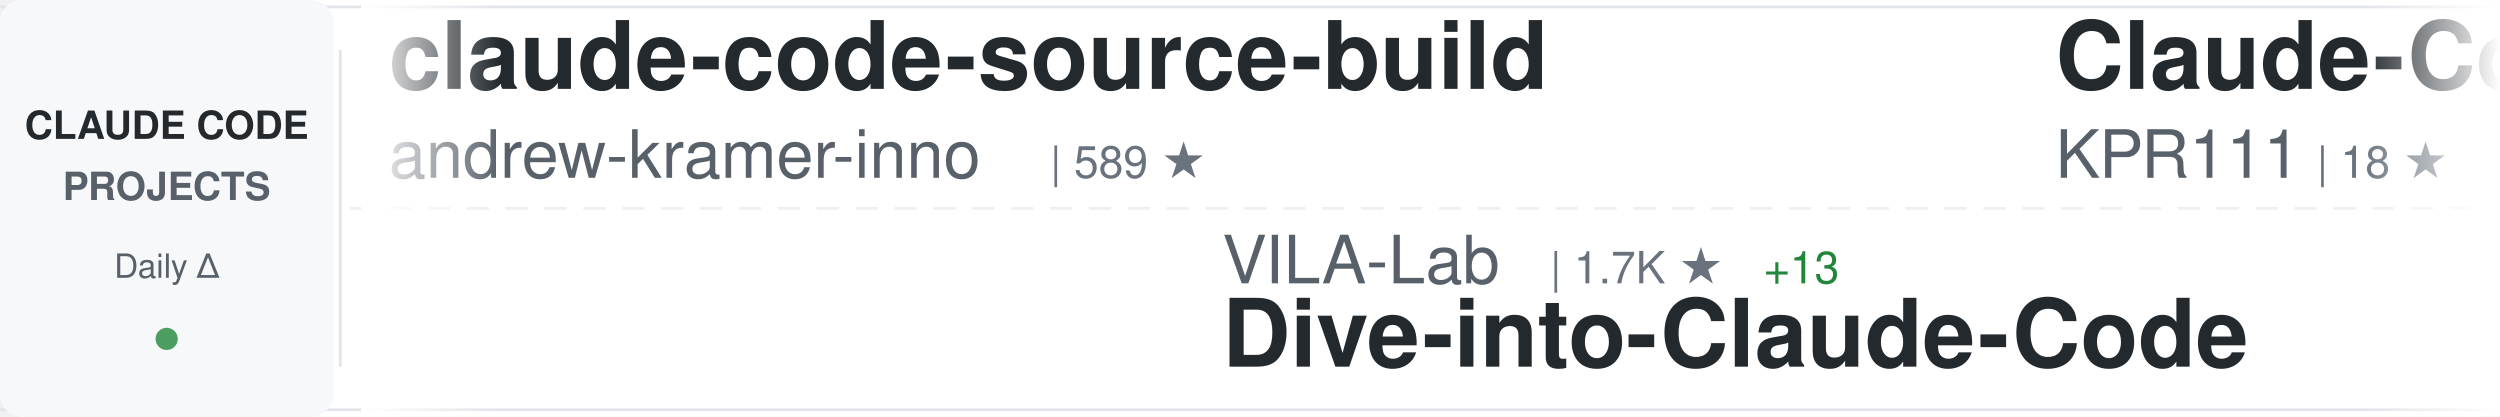
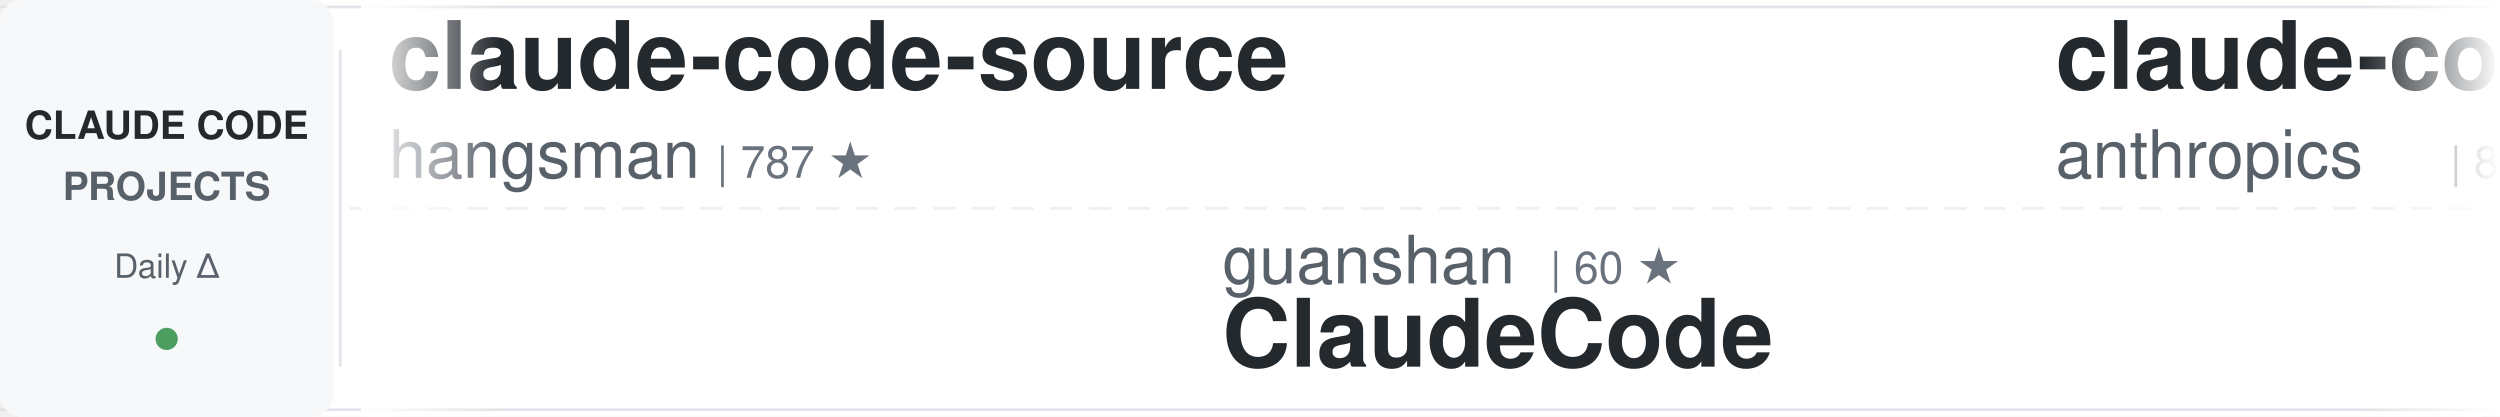
<svg xmlns="http://www.w3.org/2000/svg" width="900" height="150">
  <defs>
    <linearGradient id="awesomeLeftFade" x1="0%" y1="0%" x2="100%" y2="0%">
      <stop offset="0%" style="stop-color:#ffffff;stop-opacity:1" />
      <stop offset="100%" style="stop-color:#ffffff;stop-opacity:0" />
    </linearGradient>
    <linearGradient id="awesomeRightFade" x1="0%" y1="0%" x2="100%" y2="0%">
      <stop offset="0%" style="stop-color:#ffffff;stop-opacity:0" />
      <stop offset="100%" style="stop-color:#ffffff;stop-opacity:1" />
    </linearGradient>
  </defs>
  <rect width="900" height="150" fill="#ffffff" rx="8" />
  <rect x="0" y="2" width="900" height="1" fill="#e1e4e8" />
  <rect x="0" y="147" width="900" height="1" fill="#e1e4e8" />
  <line x1="0" y1="75" x2="900" y2="75" stroke="#e1e4e8" stroke-width="1" stroke-dasharray="8 6" opacity="0.6" />
  <rect x="0" y="0" width="120" height="150" fill="#f6f8fa" rx="8" />
  <text x="60" y="50" font-family="-apple-system, BlinkMacSystemFont, 'Segoe UI', Helvetica, Arial, sans-serif" font-size="14" font-weight="600" fill="#24292e" text-anchor="middle">CLAUDE CODE</text>
  <text x="60" y="72" font-family="-apple-system, BlinkMacSystemFont, 'Segoe UI', Helvetica, Arial, sans-serif" font-size="14" font-weight="600" fill="#586069" text-anchor="middle">PROJECTS</text>
  <text x="60" y="100" font-family="-apple-system, BlinkMacSystemFont, 'Segoe UI', Helvetica, Arial, sans-serif" font-size="12" font-weight="500" fill="#586069" text-anchor="middle">Daily Δ</text>
  <circle cx="60" cy="122" r="4" fill="#22863a" opacity="0.8" />
  <rect x="122" y="18" width="1" height="114" fill="#e1e4e8" />
  <clipPath id="awesomeTickerClip">
    <rect x="130" y="0" width="770" height="150" />
  </clipPath>
  <g clip-path="url(#awesomeTickerClip)">
    <g id="awesomeTickerItems">
      <animateTransform attributeName="transform" attributeType="XML" type="translate" from="0 0" to="-3000 0" dur="54s" repeatCount="indefinite" />
      <g transform="translate(0, 0)">
-         <text x="140" y="32" font-family="-apple-system, BlinkMacSystemFont, 'Segoe UI', Helvetica, Arial, sans-serif" font-size="34" font-weight="600" fill="#24292e">claude-code-source-build</text>
-         <text x="140" y="64" font-family="-apple-system, BlinkMacSystemFont, 'Segoe UI', Helvetica, Arial, sans-serif" font-size="24" font-weight="400" fill="#586069">andrew-kramer-inno</text>
-         <text x="378" y="64" font-family="-apple-system, BlinkMacSystemFont, 'Segoe UI', Helvetica, Arial, sans-serif" font-size="16" font-weight="500" fill="#6a737d">| 589 ★</text>
+         <text x="140" y="32" font-family="-apple-system, BlinkMacSystemFont, 'Segoe UI', Helvetica, Arial, sans-serif" font-size="34" font-weight="600" fill="#24292e">claude-code-source</text>
+         <text x="140" y="64" font-family="-apple-system, BlinkMacSystemFont, 'Segoe UI', Helvetica, Arial, sans-serif" font-size="24" font-weight="400" fill="#586069">hangsman</text>
+         <text x="258" y="64" font-family="-apple-system, BlinkMacSystemFont, 'Segoe UI', Helvetica, Arial, sans-serif" font-size="16" font-weight="500" fill="#6a737d">| 787 ★</text>
      </g>
      <g transform="translate(300, 0)">
-         <text x="140" y="102" font-family="-apple-system, BlinkMacSystemFont, 'Segoe UI', Helvetica, Arial, sans-serif" font-size="24" font-weight="400" fill="#586069">VILA-Lab</text>
-         <text x="258" y="102" font-family="-apple-system, BlinkMacSystemFont, 'Segoe UI', Helvetica, Arial, sans-serif" font-size="16" font-weight="500" fill="#6a737d">| 1.7K ★</text>
-         <text x="335" y="102" font-family="-apple-system, BlinkMacSystemFont, 'Segoe UI', Helvetica, Arial, sans-serif" font-size="16" font-weight="500" fill="#22863a"> +13</text>
-         <text x="140" y="132" font-family="-apple-system, BlinkMacSystemFont, 'Segoe UI', Helvetica, Arial, sans-serif" font-size="34" font-weight="600" fill="#24292e">Dive-into-Claude-Code</text>
-       </g>
-       <g transform="translate(600, 0)">
-         <text x="140" y="32" font-family="-apple-system, BlinkMacSystemFont, 'Segoe UI', Helvetica, Arial, sans-serif" font-size="34" font-weight="600" fill="#24292e">Claude-Code</text>
-         <text x="140" y="64" font-family="-apple-system, BlinkMacSystemFont, 'Segoe UI', Helvetica, Arial, sans-serif" font-size="24" font-weight="400" fill="#586069">KPR111</text>
-         <text x="234" y="64" font-family="-apple-system, BlinkMacSystemFont, 'Segoe UI', Helvetica, Arial, sans-serif" font-size="16" font-weight="500" fill="#6a737d">| 18 ★</text>
-       </g>
-       <g transform="translate(900, 0)">
-         <text x="140" y="102" font-family="-apple-system, BlinkMacSystemFont, 'Segoe UI', Helvetica, Arial, sans-serif" font-size="24" font-weight="400" fill="#586069">ykdojo</text>
-         <text x="234" y="102" font-family="-apple-system, BlinkMacSystemFont, 'Segoe UI', Helvetica, Arial, sans-serif" font-size="16" font-weight="500" fill="#6a737d">| 8.9K ★</text>
-         <text x="311" y="102" font-family="-apple-system, BlinkMacSystemFont, 'Segoe UI', Helvetica, Arial, sans-serif" font-size="16" font-weight="500" fill="#22863a"> +8</text>
-         <text x="140" y="132" font-family="-apple-system, BlinkMacSystemFont, 'Segoe UI', Helvetica, Arial, sans-serif" font-size="34" font-weight="600" fill="#24292e">claude-code-tips</text>
-       </g>
-       <g transform="translate(1200, 0)">
-         <text x="140" y="32" font-family="-apple-system, BlinkMacSystemFont, 'Segoe UI', Helvetica, Arial, sans-serif" font-size="34" font-weight="600" fill="#24292e">my-claude-code-setup</text>
-         <text x="140" y="64" font-family="-apple-system, BlinkMacSystemFont, 'Segoe UI', Helvetica, Arial, sans-serif" font-size="24" font-weight="400" fill="#586069">centminmod</text>
-         <text x="282" y="64" font-family="-apple-system, BlinkMacSystemFont, 'Segoe UI', Helvetica, Arial, sans-serif" font-size="16" font-weight="500" fill="#6a737d">| 2.4K ★</text>
-         <text x="359" y="64" font-family="-apple-system, BlinkMacSystemFont, 'Segoe UI', Helvetica, Arial, sans-serif" font-size="16" font-weight="500" fill="#22863a"> +5</text>
-       </g>
-       <g transform="translate(1500, 0)">
-         <text x="140" y="102" font-family="-apple-system, BlinkMacSystemFont, 'Segoe UI', Helvetica, Arial, sans-serif" font-size="24" font-weight="400" fill="#586069">anthropics</text>
-         <text x="282" y="102" font-family="-apple-system, BlinkMacSystemFont, 'Segoe UI', Helvetica, Arial, sans-serif" font-size="16" font-weight="500" fill="#6a737d">| 8.1K ★</text>
-         <text x="359" y="102" font-family="-apple-system, BlinkMacSystemFont, 'Segoe UI', Helvetica, Arial, sans-serif" font-size="16" font-weight="500" fill="#22863a"> +13</text>
-         <text x="140" y="132" font-family="-apple-system, BlinkMacSystemFont, 'Segoe UI', Helvetica, Arial, sans-serif" font-size="34" font-weight="600" fill="#24292e">claude-code-action</text>
-       </g>
-       <g transform="translate(1800, 0)">
-         <text x="140" y="32" font-family="-apple-system, BlinkMacSystemFont, 'Segoe UI', Helvetica, Arial, sans-serif" font-size="34" font-weight="600" fill="#24292e">claude-code-video-toolki...</text>
-         <text x="140" y="64" font-family="-apple-system, BlinkMacSystemFont, 'Segoe UI', Helvetica, Arial, sans-serif" font-size="24" font-weight="400" fill="#586069">digitalsamba</text>
-         <text x="306" y="64" font-family="-apple-system, BlinkMacSystemFont, 'Segoe UI', Helvetica, Arial, sans-serif" font-size="16" font-weight="500" fill="#6a737d">| 1.6K ★</text>
-         <text x="383" y="64" font-family="-apple-system, BlinkMacSystemFont, 'Segoe UI', Helvetica, Arial, sans-serif" font-size="16" font-weight="500" fill="#22863a"> +20</text>
-       </g>
-       <g transform="translate(2100, 0)">
        <text x="140" y="102" font-family="-apple-system, BlinkMacSystemFont, 'Segoe UI', Helvetica, Arial, sans-serif" font-size="24" font-weight="400" fill="#586069">guanshan</text>
        <text x="258" y="102" font-family="-apple-system, BlinkMacSystemFont, 'Segoe UI', Helvetica, Arial, sans-serif" font-size="16" font-weight="500" fill="#6a737d">| 60 ★</text>
        <text x="140" y="132" font-family="-apple-system, BlinkMacSystemFont, 'Segoe UI', Helvetica, Arial, sans-serif" font-size="34" font-weight="600" fill="#24292e">ClaudeCode</text>
      </g>
+       <g transform="translate(600, 0)">
+         <text x="140" y="32" font-family="-apple-system, BlinkMacSystemFont, 'Segoe UI', Helvetica, Arial, sans-serif" font-size="34" font-weight="600" fill="#24292e">claude-code-action</text>
+         <text x="140" y="64" font-family="-apple-system, BlinkMacSystemFont, 'Segoe UI', Helvetica, Arial, sans-serif" font-size="24" font-weight="400" fill="#586069">anthropics</text>
+         <text x="282" y="64" font-family="-apple-system, BlinkMacSystemFont, 'Segoe UI', Helvetica, Arial, sans-serif" font-size="16" font-weight="500" fill="#6a737d">| 8.1K ★</text>
+         <text x="359" y="64" font-family="-apple-system, BlinkMacSystemFont, 'Segoe UI', Helvetica, Arial, sans-serif" font-size="16" font-weight="500" fill="#22863a"> +12</text>
+       </g>
+       <g transform="translate(900, 0)">
+         <text x="140" y="102" font-family="-apple-system, BlinkMacSystemFont, 'Segoe UI', Helvetica, Arial, sans-serif" font-size="24" font-weight="400" fill="#586069">Chachamaru127</text>
+         <text x="318" y="102" font-family="-apple-system, BlinkMacSystemFont, 'Segoe UI', Helvetica, Arial, sans-serif" font-size="16" font-weight="500" fill="#6a737d">| 2.8K ★</text>
+         <text x="395" y="102" font-family="-apple-system, BlinkMacSystemFont, 'Segoe UI', Helvetica, Arial, sans-serif" font-size="16" font-weight="500" fill="#22863a"> +12</text>
+         <text x="140" y="132" font-family="-apple-system, BlinkMacSystemFont, 'Segoe UI', Helvetica, Arial, sans-serif" font-size="34" font-weight="600" fill="#24292e">claude-code-harness</text>
+       </g>
+       <g transform="translate(1200, 0)">
+         <text x="140" y="32" font-family="-apple-system, BlinkMacSystemFont, 'Segoe UI', Helvetica, Arial, sans-serif" font-size="34" font-weight="600" fill="#24292e">claude-code-spec-workflo...</text>
+         <text x="140" y="64" font-family="-apple-system, BlinkMacSystemFont, 'Segoe UI', Helvetica, Arial, sans-serif" font-size="24" font-weight="400" fill="#586069">Pimzino</text>
+         <text x="246" y="64" font-family="-apple-system, BlinkMacSystemFont, 'Segoe UI', Helvetica, Arial, sans-serif" font-size="16" font-weight="500" fill="#6a737d">| 3.8K ★</text>
+         <text x="323" y="64" font-family="-apple-system, BlinkMacSystemFont, 'Segoe UI', Helvetica, Arial, sans-serif" font-size="16" font-weight="500" fill="#22863a"> +2</text>
+       </g>
+       <g transform="translate(1500, 0)">
+         <text x="140" y="102" font-family="-apple-system, BlinkMacSystemFont, 'Segoe UI', Helvetica, Arial, sans-serif" font-size="24" font-weight="400" fill="#586069">catlog22</text>
+         <text x="258" y="102" font-family="-apple-system, BlinkMacSystemFont, 'Segoe UI', Helvetica, Arial, sans-serif" font-size="16" font-weight="500" fill="#6a737d">| 2.1K ★</text>
+         <text x="335" y="102" font-family="-apple-system, BlinkMacSystemFont, 'Segoe UI', Helvetica, Arial, sans-serif" font-size="16" font-weight="500" fill="#22863a"> +3</text>
+         <text x="140" y="132" font-family="-apple-system, BlinkMacSystemFont, 'Segoe UI', Helvetica, Arial, sans-serif" font-size="34" font-weight="600" fill="#24292e">Claude-Code-Workflow</text>
+       </g>
+       <g transform="translate(1800, 0)">
+         <text x="140" y="32" font-family="-apple-system, BlinkMacSystemFont, 'Segoe UI', Helvetica, Arial, sans-serif" font-size="34" font-weight="600" fill="#24292e">claude-code-source-code</text>
+         <text x="140" y="64" font-family="-apple-system, BlinkMacSystemFont, 'Segoe UI', Helvetica, Arial, sans-serif" font-size="24" font-weight="400" fill="#586069">777genius</text>
+         <text x="270" y="64" font-family="-apple-system, BlinkMacSystemFont, 'Segoe UI', Helvetica, Arial, sans-serif" font-size="16" font-weight="500" fill="#6a737d">| 914 ★</text>
+       </g>
+       <g transform="translate(2100, 0)">
+         <text x="140" y="102" font-family="-apple-system, BlinkMacSystemFont, 'Segoe UI', Helvetica, Arial, sans-serif" font-size="24" font-weight="400" fill="#586069">kodu-ai</text>
+         <text x="246" y="102" font-family="-apple-system, BlinkMacSystemFont, 'Segoe UI', Helvetica, Arial, sans-serif" font-size="16" font-weight="500" fill="#6a737d">| 5.3K ★</text>
+         <text x="140" y="132" font-family="-apple-system, BlinkMacSystemFont, 'Segoe UI', Helvetica, Arial, sans-serif" font-size="34" font-weight="600" fill="#24292e">claude-coder</text>
+       </g>
      <g transform="translate(2400, 0)">
-         <text x="140" y="32" font-family="-apple-system, BlinkMacSystemFont, 'Segoe UI', Helvetica, Arial, sans-serif" font-size="34" font-weight="600" fill="#24292e">claude-code-from-scratch</text>
-         <text x="140" y="64" font-family="-apple-system, BlinkMacSystemFont, 'Segoe UI', Helvetica, Arial, sans-serif" font-size="24" font-weight="400" fill="#586069">Windy3f3f3f3f</text>
-         <text x="318" y="64" font-family="-apple-system, BlinkMacSystemFont, 'Segoe UI', Helvetica, Arial, sans-serif" font-size="16" font-weight="500" fill="#6a737d">| 1.4K ★</text>
-         <text x="395" y="64" font-family="-apple-system, BlinkMacSystemFont, 'Segoe UI', Helvetica, Arial, sans-serif" font-size="16" font-weight="500" fill="#22863a"> +9</text>
+         <text x="140" y="32" font-family="-apple-system, BlinkMacSystemFont, 'Segoe UI', Helvetica, Arial, sans-serif" font-size="34" font-weight="600" fill="#24292e">claude-code-tips</text>
+         <text x="140" y="64" font-family="-apple-system, BlinkMacSystemFont, 'Segoe UI', Helvetica, Arial, sans-serif" font-size="24" font-weight="400" fill="#586069">ykdojo</text>
+         <text x="234" y="64" font-family="-apple-system, BlinkMacSystemFont, 'Segoe UI', Helvetica, Arial, sans-serif" font-size="16" font-weight="500" fill="#6a737d">| 8.9K ★</text>
+         <text x="311" y="64" font-family="-apple-system, BlinkMacSystemFont, 'Segoe UI', Helvetica, Arial, sans-serif" font-size="16" font-weight="500" fill="#22863a"> +9</text>
      </g>
      <g transform="translate(2700, 0)">
-         <text x="140" y="102" font-family="-apple-system, BlinkMacSystemFont, 'Segoe UI', Helvetica, Arial, sans-serif" font-size="24" font-weight="400" fill="#586069">Yeachan-Heo</text>
-         <text x="294" y="102" font-family="-apple-system, BlinkMacSystemFont, 'Segoe UI', Helvetica, Arial, sans-serif" font-size="16" font-weight="500" fill="#6a737d">| 36.8K ★</text>
-         <text x="380" y="102" font-family="-apple-system, BlinkMacSystemFont, 'Segoe UI', Helvetica, Arial, sans-serif" font-size="16" font-weight="500" fill="#22863a"> +61</text>
-         <text x="140" y="132" font-family="-apple-system, BlinkMacSystemFont, 'Segoe UI', Helvetica, Arial, sans-serif" font-size="34" font-weight="600" fill="#24292e">oh-my-claudecode</text>
+         <text x="140" y="102" font-family="-apple-system, BlinkMacSystemFont, 'Segoe UI', Helvetica, Arial, sans-serif" font-size="24" font-weight="400" fill="#586069">Maciek-roboblog</text>
+         <text x="342" y="102" font-family="-apple-system, BlinkMacSystemFont, 'Segoe UI', Helvetica, Arial, sans-serif" font-size="16" font-weight="500" fill="#6a737d">| 8.3K ★</text>
+         <text x="419" y="102" font-family="-apple-system, BlinkMacSystemFont, 'Segoe UI', Helvetica, Arial, sans-serif" font-size="16" font-weight="500" fill="#22863a"> +6</text>
+         <text x="140" y="132" font-family="-apple-system, BlinkMacSystemFont, 'Segoe UI', Helvetica, Arial, sans-serif" font-size="34" font-weight="600" fill="#24292e">Claude-Code-Usage-Monito...</text>
      </g>
      <g transform="translate(3000, 0)">
-         <text x="140" y="32" font-family="-apple-system, BlinkMacSystemFont, 'Segoe UI', Helvetica, Arial, sans-serif" font-size="34" font-weight="600" fill="#24292e">claude-code-source-build</text>
-         <text x="140" y="64" font-family="-apple-system, BlinkMacSystemFont, 'Segoe UI', Helvetica, Arial, sans-serif" font-size="24" font-weight="400" fill="#586069">andrew-kramer-inno</text>
-         <text x="378" y="64" font-family="-apple-system, BlinkMacSystemFont, 'Segoe UI', Helvetica, Arial, sans-serif" font-size="16" font-weight="500" fill="#6a737d">| 589 ★</text>
+         <text x="140" y="32" font-family="-apple-system, BlinkMacSystemFont, 'Segoe UI', Helvetica, Arial, sans-serif" font-size="34" font-weight="600" fill="#24292e">claude-code-source</text>
+         <text x="140" y="64" font-family="-apple-system, BlinkMacSystemFont, 'Segoe UI', Helvetica, Arial, sans-serif" font-size="24" font-weight="400" fill="#586069">hangsman</text>
+         <text x="258" y="64" font-family="-apple-system, BlinkMacSystemFont, 'Segoe UI', Helvetica, Arial, sans-serif" font-size="16" font-weight="500" fill="#6a737d">| 787 ★</text>
      </g>
      <g transform="translate(3300, 0)">
-         <text x="140" y="102" font-family="-apple-system, BlinkMacSystemFont, 'Segoe UI', Helvetica, Arial, sans-serif" font-size="24" font-weight="400" fill="#586069">VILA-Lab</text>
-         <text x="258" y="102" font-family="-apple-system, BlinkMacSystemFont, 'Segoe UI', Helvetica, Arial, sans-serif" font-size="16" font-weight="500" fill="#6a737d">| 1.7K ★</text>
-         <text x="335" y="102" font-family="-apple-system, BlinkMacSystemFont, 'Segoe UI', Helvetica, Arial, sans-serif" font-size="16" font-weight="500" fill="#22863a"> +13</text>
-         <text x="140" y="132" font-family="-apple-system, BlinkMacSystemFont, 'Segoe UI', Helvetica, Arial, sans-serif" font-size="34" font-weight="600" fill="#24292e">Dive-into-Claude-Code</text>
+         <text x="140" y="102" font-family="-apple-system, BlinkMacSystemFont, 'Segoe UI', Helvetica, Arial, sans-serif" font-size="24" font-weight="400" fill="#586069">guanshan</text>
+         <text x="258" y="102" font-family="-apple-system, BlinkMacSystemFont, 'Segoe UI', Helvetica, Arial, sans-serif" font-size="16" font-weight="500" fill="#6a737d">| 60 ★</text>
+         <text x="140" y="132" font-family="-apple-system, BlinkMacSystemFont, 'Segoe UI', Helvetica, Arial, sans-serif" font-size="34" font-weight="600" fill="#24292e">ClaudeCode</text>
      </g>
      <g transform="translate(3600, 0)">
-         <text x="140" y="32" font-family="-apple-system, BlinkMacSystemFont, 'Segoe UI', Helvetica, Arial, sans-serif" font-size="34" font-weight="600" fill="#24292e">Claude-Code</text>
-         <text x="140" y="64" font-family="-apple-system, BlinkMacSystemFont, 'Segoe UI', Helvetica, Arial, sans-serif" font-size="24" font-weight="400" fill="#586069">KPR111</text>
-         <text x="234" y="64" font-family="-apple-system, BlinkMacSystemFont, 'Segoe UI', Helvetica, Arial, sans-serif" font-size="16" font-weight="500" fill="#6a737d">| 18 ★</text>
+         <text x="140" y="32" font-family="-apple-system, BlinkMacSystemFont, 'Segoe UI', Helvetica, Arial, sans-serif" font-size="34" font-weight="600" fill="#24292e">claude-code-action</text>
+         <text x="140" y="64" font-family="-apple-system, BlinkMacSystemFont, 'Segoe UI', Helvetica, Arial, sans-serif" font-size="24" font-weight="400" fill="#586069">anthropics</text>
+         <text x="282" y="64" font-family="-apple-system, BlinkMacSystemFont, 'Segoe UI', Helvetica, Arial, sans-serif" font-size="16" font-weight="500" fill="#6a737d">| 8.1K ★</text>
+         <text x="359" y="64" font-family="-apple-system, BlinkMacSystemFont, 'Segoe UI', Helvetica, Arial, sans-serif" font-size="16" font-weight="500" fill="#22863a"> +12</text>
      </g>
      <g transform="translate(3900, 0)">
-         <text x="140" y="102" font-family="-apple-system, BlinkMacSystemFont, 'Segoe UI', Helvetica, Arial, sans-serif" font-size="24" font-weight="400" fill="#586069">ykdojo</text>
-         <text x="234" y="102" font-family="-apple-system, BlinkMacSystemFont, 'Segoe UI', Helvetica, Arial, sans-serif" font-size="16" font-weight="500" fill="#6a737d">| 8.9K ★</text>
-         <text x="311" y="102" font-family="-apple-system, BlinkMacSystemFont, 'Segoe UI', Helvetica, Arial, sans-serif" font-size="16" font-weight="500" fill="#22863a"> +8</text>
-         <text x="140" y="132" font-family="-apple-system, BlinkMacSystemFont, 'Segoe UI', Helvetica, Arial, sans-serif" font-size="34" font-weight="600" fill="#24292e">claude-code-tips</text>
+         <text x="140" y="102" font-family="-apple-system, BlinkMacSystemFont, 'Segoe UI', Helvetica, Arial, sans-serif" font-size="24" font-weight="400" fill="#586069">Chachamaru127</text>
+         <text x="318" y="102" font-family="-apple-system, BlinkMacSystemFont, 'Segoe UI', Helvetica, Arial, sans-serif" font-size="16" font-weight="500" fill="#6a737d">| 2.8K ★</text>
+         <text x="395" y="102" font-family="-apple-system, BlinkMacSystemFont, 'Segoe UI', Helvetica, Arial, sans-serif" font-size="16" font-weight="500" fill="#22863a"> +12</text>
+         <text x="140" y="132" font-family="-apple-system, BlinkMacSystemFont, 'Segoe UI', Helvetica, Arial, sans-serif" font-size="34" font-weight="600" fill="#24292e">claude-code-harness</text>
      </g>
    </g>
  </g>
  <rect x="130" y="0" width="50" height="150" fill="url(#awesomeLeftFade)" />
  <rect x="850" y="0" width="50" height="150" fill="url(#awesomeRightFade)" />
</svg>
